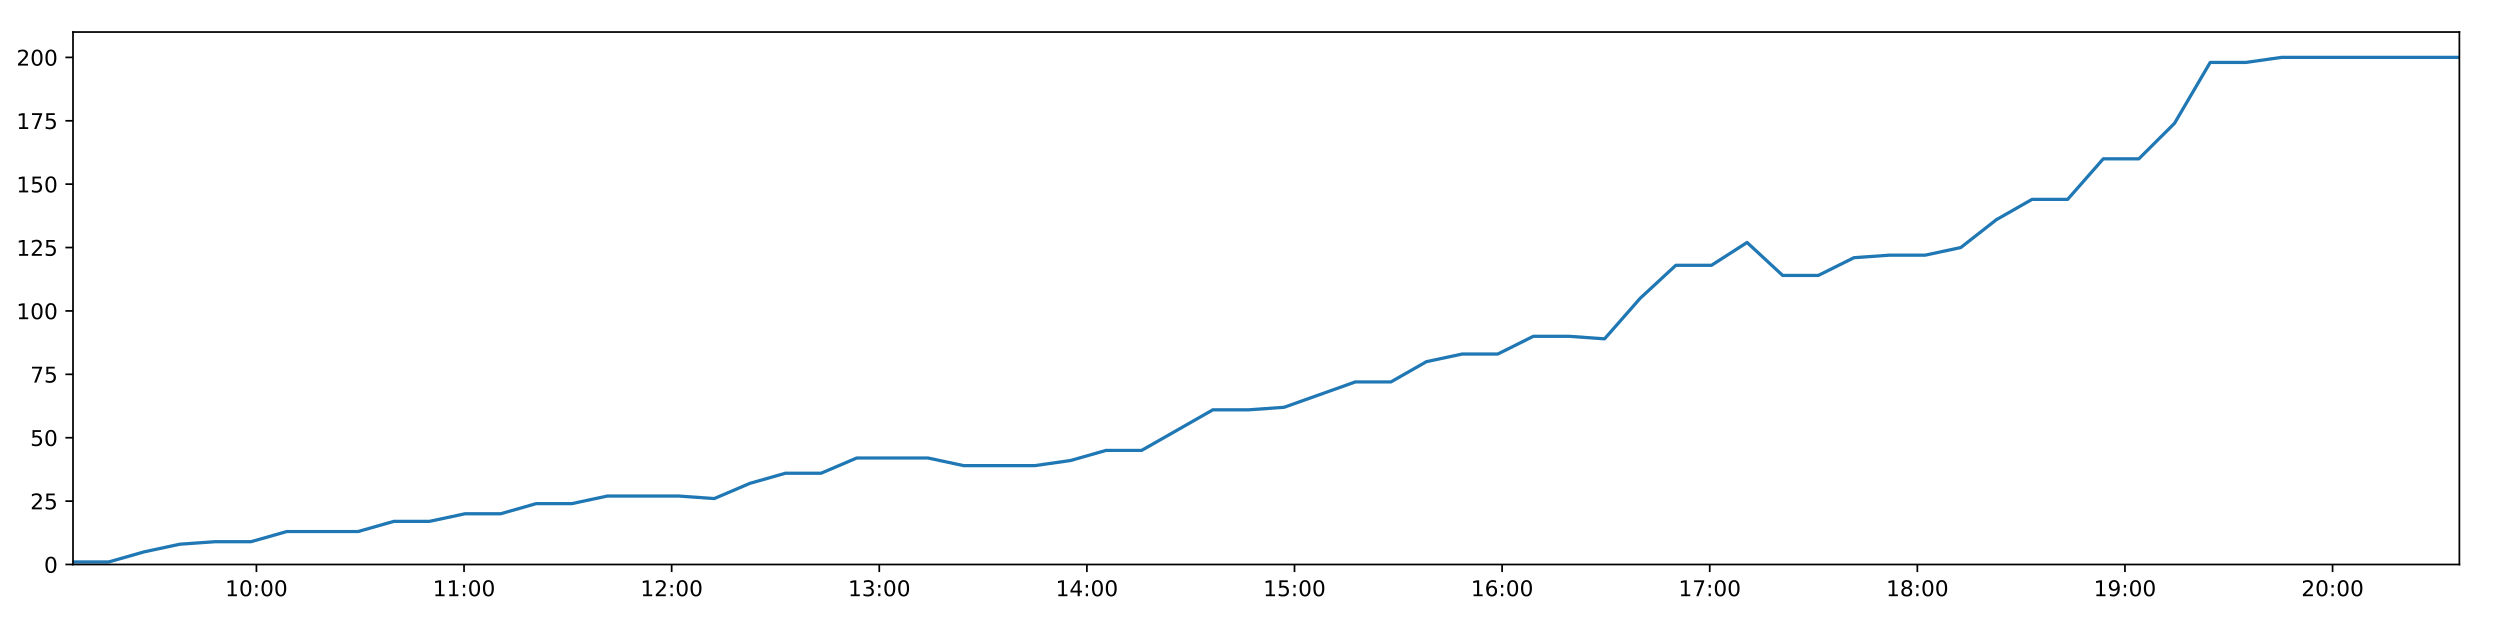
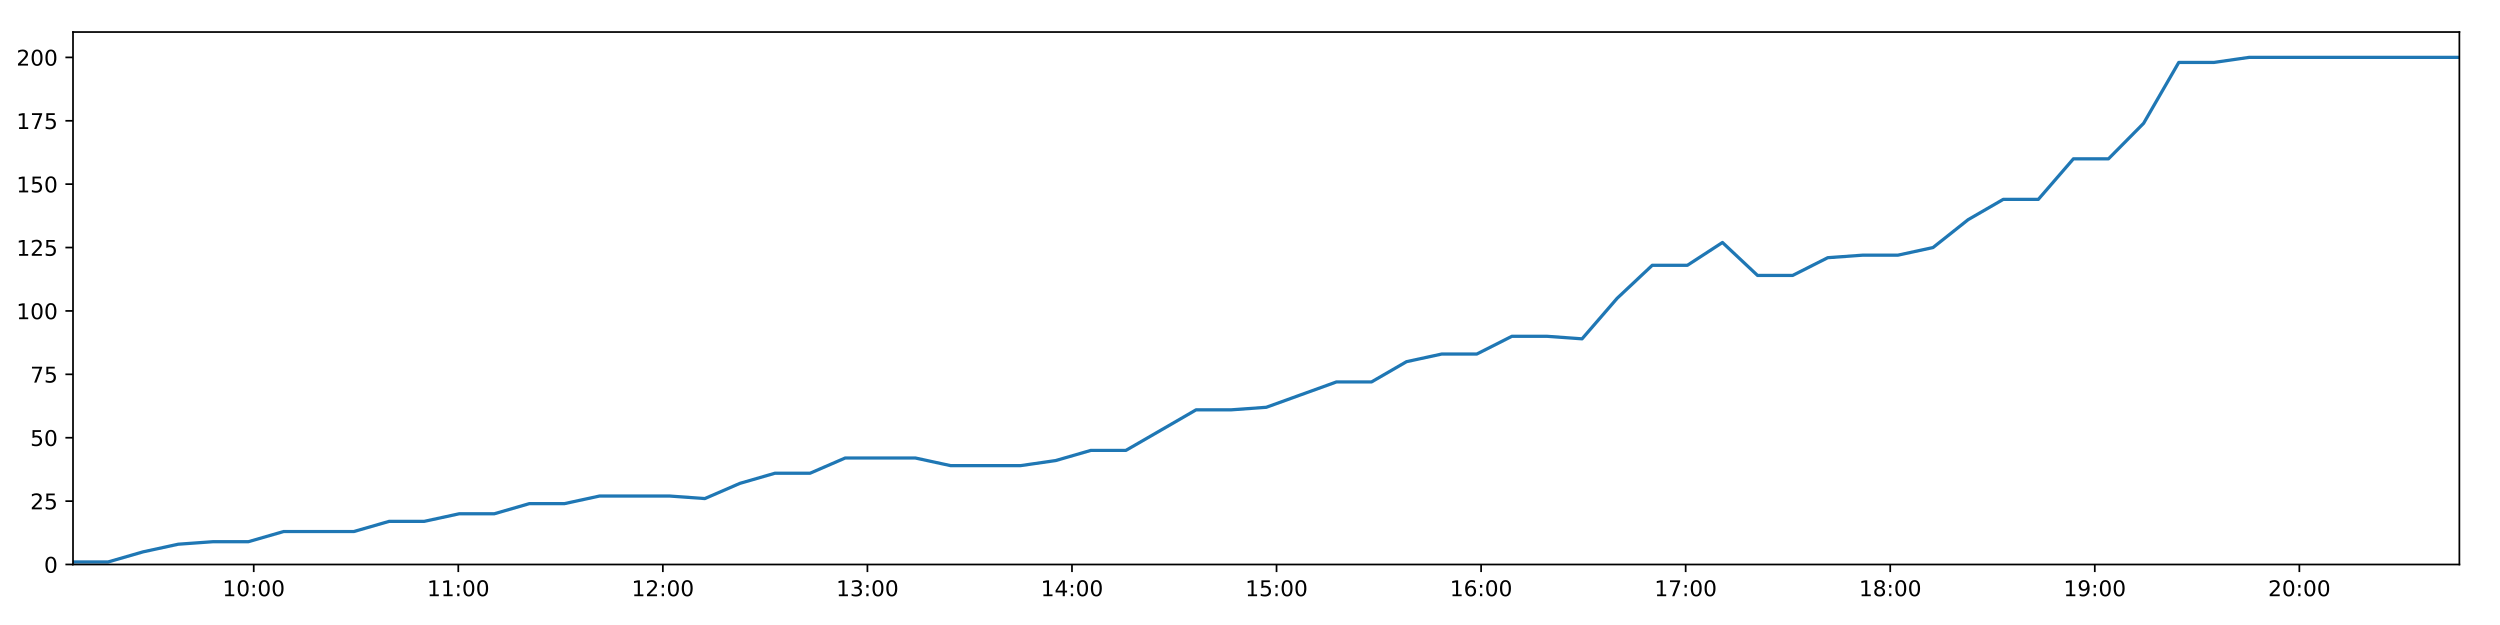
<svg xmlns="http://www.w3.org/2000/svg" xmlns:xlink="http://www.w3.org/1999/xlink" height="288pt" version="1.1" viewBox="0 0 1152 288" width="1152pt">
  <defs>
    <style type="text/css">
*{stroke-linecap:butt;stroke-linejoin:round;}
  </style>
  </defs>
  <g id="figure_1">
    <g id="patch_1">
      <path d="M 0 288  L 1152 288  L 1152 0  L 0 0  z " style="fill:#ffffff;" />
    </g>
    <g id="axes_1">
      <g id="patch_2">
        <path d="M 33.64 260.12  L 1133.28 260.12  L 1133.28 14.76  L 33.64 14.76  z " style="fill:#ffffff;" />
      </g>
      <g id="matplotlib.axis_1">
        <g id="xtick_1">
          <g id="line2d_1">
            <defs>
-               <path d="M 0 0  L 0 3.5  " id="m24b0480b8b" style="stroke:#000000;stroke-width:0.8;" />
-             </defs>
-             <g>
-               <use style="stroke:#000000;stroke-width:0.8;" x="118.161" xlink:href="#m24b0480b8b" y="260.12" />
+               <path d="M 0 0  L 0 3.5  " id="md0632ea0c7" style="stroke:#000000;stroke-width:0.8;" />
+             </defs>
+             <g>
+               <use style="stroke:#000000;stroke-width:0.8;" x="116.919" xlink:href="#md0632ea0c7" y="260.12" />
            </g>
          </g>
          <g id="text_1">
            <defs>
              <path d="M 12.406 8.297  L 28.516 8.297  L 28.516 63.922  L 10.984 60.406  L 10.984 69.391  L 28.422 72.906  L 38.281 72.906  L 38.281 8.297  L 54.391 8.297  L 54.391 0  L 12.406 0  z " id="DejaVuSans-49" />
              <path d="M 31.781 66.406  Q 24.172 66.406 20.328 58.906  Q 16.5 51.422 16.5 36.375  Q 16.5 21.391 20.328 13.891  Q 24.172 6.391 31.781 6.391  Q 39.453 6.391 43.281 13.891  Q 47.125 21.391 47.125 36.375  Q 47.125 51.422 43.281 58.906  Q 39.453 66.406 31.781 66.406  z M 31.781 74.219  Q 44.047 74.219 50.516 64.516  Q 56.984 54.828 56.984 36.375  Q 56.984 17.969 50.516 8.266  Q 44.047 -1.422 31.781 -1.422  Q 19.531 -1.422 13.062 8.266  Q 6.594 17.969 6.594 36.375  Q 6.594 54.828 13.062 64.516  Q 19.531 74.219 31.781 74.219  z " id="DejaVuSans-48" />
              <path d="M 11.719 12.406  L 22.016 12.406  L 22.016 0  L 11.719 0  z M 11.719 51.703  L 22.016 51.703  L 22.016 39.312  L 11.719 39.312  z " id="DejaVuSans-58" />
            </defs>
-             <g transform="translate(103.7518 274.7184)scale(0.1 -0.1)">
+             <g transform="translate(102.5092 274.7184)scale(0.1 -0.1)">
              <use xlink:href="#DejaVuSans-49" />
              <use x="63.623" xlink:href="#DejaVuSans-48" />
              <use x="127.246" xlink:href="#DejaVuSans-58" />
              <use x="160.938" xlink:href="#DejaVuSans-48" />
              <use x="224.561" xlink:href="#DejaVuSans-48" />
            </g>
          </g>
        </g>
        <g id="xtick_2">
          <g id="line2d_2">
            <g>
-               <use style="stroke:#000000;stroke-width:0.8;" x="213.83" xlink:href="#m24b0480b8b" y="260.12" />
+               <use style="stroke:#000000;stroke-width:0.8;" x="211.181" xlink:href="#md0632ea0c7" y="260.12" />
            </g>
          </g>
          <g id="text_2">
-             <g transform="translate(199.4206 274.7184)scale(0.1 -0.1)">
+             <g transform="translate(196.7715 274.7184)scale(0.1 -0.1)">
              <use xlink:href="#DejaVuSans-49" />
              <use x="63.623" xlink:href="#DejaVuSans-49" />
              <use x="127.246" xlink:href="#DejaVuSans-58" />
              <use x="160.938" xlink:href="#DejaVuSans-48" />
              <use x="224.561" xlink:href="#DejaVuSans-48" />
            </g>
          </g>
        </g>
        <g id="xtick_3">
          <g id="line2d_3">
            <g>
-               <use style="stroke:#000000;stroke-width:0.8;" x="309.499" xlink:href="#m24b0480b8b" y="260.12" />
+               <use style="stroke:#000000;stroke-width:0.8;" x="305.443" xlink:href="#md0632ea0c7" y="260.12" />
            </g>
          </g>
          <g id="text_3">
            <defs>
              <path d="M 19.188 8.297  L 53.609 8.297  L 53.609 0  L 7.328 0  L 7.328 8.297  Q 12.938 14.109 22.625 23.891  Q 32.328 33.688 34.812 36.531  Q 39.547 41.844 41.422 45.531  Q 43.312 49.219 43.312 52.781  Q 43.312 58.594 39.234 62.25  Q 35.156 65.922 28.609 65.922  Q 23.969 65.922 18.812 64.312  Q 13.672 62.703 7.812 59.422  L 7.812 69.391  Q 13.766 71.781 18.938 73  Q 24.125 74.219 28.422 74.219  Q 39.75 74.219 46.484 68.547  Q 53.219 62.891 53.219 53.422  Q 53.219 48.922 51.531 44.891  Q 49.859 40.875 45.406 35.406  Q 44.188 33.984 37.641 27.219  Q 31.109 20.453 19.188 8.297  z " id="DejaVuSans-50" />
            </defs>
-             <g transform="translate(295.0895 274.7184)scale(0.1 -0.1)">
+             <g transform="translate(291.0339 274.7184)scale(0.1 -0.1)">
              <use xlink:href="#DejaVuSans-49" />
              <use x="63.623" xlink:href="#DejaVuSans-50" />
              <use x="127.246" xlink:href="#DejaVuSans-58" />
              <use x="160.938" xlink:href="#DejaVuSans-48" />
              <use x="224.561" xlink:href="#DejaVuSans-48" />
            </g>
          </g>
        </g>
        <g id="xtick_4">
          <g id="line2d_4">
            <g>
-               <use style="stroke:#000000;stroke-width:0.8;" x="405.168" xlink:href="#m24b0480b8b" y="260.12" />
+               <use style="stroke:#000000;stroke-width:0.8;" x="399.706" xlink:href="#md0632ea0c7" y="260.12" />
            </g>
          </g>
          <g id="text_4">
            <defs>
              <path d="M 40.578 39.312  Q 47.656 37.797 51.625 33  Q 55.609 28.219 55.609 21.188  Q 55.609 10.406 48.188 4.484  Q 40.766 -1.422 27.094 -1.422  Q 22.516 -1.422 17.656 -0.516  Q 12.797 0.391 7.625 2.203  L 7.625 11.719  Q 11.719 9.328 16.594 8.109  Q 21.484 6.891 26.812 6.891  Q 36.078 6.891 40.938 10.547  Q 45.797 14.203 45.797 21.188  Q 45.797 27.641 41.281 31.266  Q 36.766 34.906 28.719 34.906  L 20.219 34.906  L 20.219 43.016  L 29.109 43.016  Q 36.375 43.016 40.234 45.922  Q 44.094 48.828 44.094 54.297  Q 44.094 59.906 40.109 62.906  Q 36.141 65.922 28.719 65.922  Q 24.656 65.922 20.016 65.031  Q 15.375 64.156 9.812 62.312  L 9.812 71.094  Q 15.438 72.656 20.344 73.438  Q 25.25 74.219 29.594 74.219  Q 40.828 74.219 47.359 69.109  Q 53.906 64.016 53.906 55.328  Q 53.906 49.266 50.438 45.094  Q 46.969 40.922 40.578 39.312  z " id="DejaVuSans-51" />
            </defs>
-             <g transform="translate(390.7584 274.7184)scale(0.1 -0.1)">
+             <g transform="translate(385.2962 274.7184)scale(0.1 -0.1)">
              <use xlink:href="#DejaVuSans-49" />
              <use x="63.623" xlink:href="#DejaVuSans-51" />
              <use x="127.246" xlink:href="#DejaVuSans-58" />
              <use x="160.938" xlink:href="#DejaVuSans-48" />
              <use x="224.561" xlink:href="#DejaVuSans-48" />
            </g>
          </g>
        </g>
        <g id="xtick_5">
          <g id="line2d_5">
            <g>
-               <use style="stroke:#000000;stroke-width:0.8;" x="500.837" xlink:href="#m24b0480b8b" y="260.12" />
+               <use style="stroke:#000000;stroke-width:0.8;" x="493.968" xlink:href="#md0632ea0c7" y="260.12" />
            </g>
          </g>
          <g id="text_5">
            <defs>
              <path d="M 37.797 64.312  L 12.891 25.391  L 37.797 25.391  z M 35.203 72.906  L 47.609 72.906  L 47.609 25.391  L 58.016 25.391  L 58.016 17.188  L 47.609 17.188  L 47.609 0  L 37.797 0  L 37.797 17.188  L 4.891 17.188  L 4.891 26.703  z " id="DejaVuSans-52" />
            </defs>
-             <g transform="translate(486.4272 274.7184)scale(0.1 -0.1)">
+             <g transform="translate(479.5586 274.7184)scale(0.1 -0.1)">
              <use xlink:href="#DejaVuSans-49" />
              <use x="63.623" xlink:href="#DejaVuSans-52" />
              <use x="127.246" xlink:href="#DejaVuSans-58" />
              <use x="160.938" xlink:href="#DejaVuSans-48" />
              <use x="224.561" xlink:href="#DejaVuSans-48" />
            </g>
          </g>
        </g>
        <g id="xtick_6">
          <g id="line2d_6">
            <g>
-               <use style="stroke:#000000;stroke-width:0.8;" x="596.505" xlink:href="#m24b0480b8b" y="260.12" />
+               <use style="stroke:#000000;stroke-width:0.8;" x="588.23" xlink:href="#md0632ea0c7" y="260.12" />
            </g>
          </g>
          <g id="text_6">
            <defs>
              <path d="M 10.797 72.906  L 49.516 72.906  L 49.516 64.594  L 19.828 64.594  L 19.828 46.734  Q 21.969 47.469 24.109 47.828  Q 26.266 48.188 28.422 48.188  Q 40.625 48.188 47.75 41.5  Q 54.891 34.812 54.891 23.391  Q 54.891 11.625 47.562 5.094  Q 40.234 -1.422 26.906 -1.422  Q 22.312 -1.422 17.547 -0.641  Q 12.797 0.141 7.719 1.703  L 7.719 11.625  Q 12.109 9.234 16.797 8.062  Q 21.484 6.891 26.703 6.891  Q 35.156 6.891 40.078 11.328  Q 45.016 15.766 45.016 23.391  Q 45.016 31 40.078 35.438  Q 35.156 39.891 26.703 39.891  Q 22.75 39.891 18.812 39.016  Q 14.891 38.141 10.797 36.281  z " id="DejaVuSans-53" />
            </defs>
-             <g transform="translate(582.0961 274.7184)scale(0.1 -0.1)">
+             <g transform="translate(573.8209 274.7184)scale(0.1 -0.1)">
              <use xlink:href="#DejaVuSans-49" />
              <use x="63.623" xlink:href="#DejaVuSans-53" />
              <use x="127.246" xlink:href="#DejaVuSans-58" />
              <use x="160.938" xlink:href="#DejaVuSans-48" />
              <use x="224.561" xlink:href="#DejaVuSans-48" />
            </g>
          </g>
        </g>
        <g id="xtick_7">
          <g id="line2d_7">
            <g>
-               <use style="stroke:#000000;stroke-width:0.8;" x="692.174" xlink:href="#m24b0480b8b" y="260.12" />
+               <use style="stroke:#000000;stroke-width:0.8;" x="682.493" xlink:href="#md0632ea0c7" y="260.12" />
            </g>
          </g>
          <g id="text_7">
            <defs>
              <path d="M 33.016 40.375  Q 26.375 40.375 22.484 35.828  Q 18.609 31.297 18.609 23.391  Q 18.609 15.531 22.484 10.953  Q 26.375 6.391 33.016 6.391  Q 39.656 6.391 43.531 10.953  Q 47.406 15.531 47.406 23.391  Q 47.406 31.297 43.531 35.828  Q 39.656 40.375 33.016 40.375  z M 52.594 71.297  L 52.594 62.312  Q 48.875 64.062 45.094 64.984  Q 41.312 65.922 37.594 65.922  Q 27.828 65.922 22.672 59.328  Q 17.531 52.734 16.797 39.406  Q 19.672 43.656 24.016 45.922  Q 28.375 48.188 33.594 48.188  Q 44.578 48.188 50.953 41.516  Q 57.328 34.859 57.328 23.391  Q 57.328 12.156 50.688 5.359  Q 44.047 -1.422 33.016 -1.422  Q 20.359 -1.422 13.672 8.266  Q 6.984 17.969 6.984 36.375  Q 6.984 53.656 15.188 63.938  Q 23.391 74.219 37.203 74.219  Q 40.922 74.219 44.703 73.484  Q 48.484 72.75 52.594 71.297  z " id="DejaVuSans-54" />
            </defs>
-             <g transform="translate(677.7649 274.7184)scale(0.1 -0.1)">
+             <g transform="translate(668.0833 274.7184)scale(0.1 -0.1)">
              <use xlink:href="#DejaVuSans-49" />
              <use x="63.623" xlink:href="#DejaVuSans-54" />
              <use x="127.246" xlink:href="#DejaVuSans-58" />
              <use x="160.938" xlink:href="#DejaVuSans-48" />
              <use x="224.561" xlink:href="#DejaVuSans-48" />
            </g>
          </g>
        </g>
        <g id="xtick_8">
          <g id="line2d_8">
            <g>
-               <use style="stroke:#000000;stroke-width:0.8;" x="787.843" xlink:href="#m24b0480b8b" y="260.12" />
+               <use style="stroke:#000000;stroke-width:0.8;" x="776.755" xlink:href="#md0632ea0c7" y="260.12" />
            </g>
          </g>
          <g id="text_8">
            <defs>
              <path d="M 8.203 72.906  L 55.078 72.906  L 55.078 68.703  L 28.609 0  L 18.312 0  L 43.219 64.594  L 8.203 64.594  z " id="DejaVuSans-55" />
            </defs>
-             <g transform="translate(773.4338 274.7184)scale(0.1 -0.1)">
+             <g transform="translate(762.3456 274.7184)scale(0.1 -0.1)">
              <use xlink:href="#DejaVuSans-49" />
              <use x="63.623" xlink:href="#DejaVuSans-55" />
              <use x="127.246" xlink:href="#DejaVuSans-58" />
              <use x="160.938" xlink:href="#DejaVuSans-48" />
              <use x="224.561" xlink:href="#DejaVuSans-48" />
            </g>
          </g>
        </g>
        <g id="xtick_9">
          <g id="line2d_9">
            <g>
-               <use style="stroke:#000000;stroke-width:0.8;" x="883.512" xlink:href="#m24b0480b8b" y="260.12" />
+               <use style="stroke:#000000;stroke-width:0.8;" x="871.017" xlink:href="#md0632ea0c7" y="260.12" />
            </g>
          </g>
          <g id="text_9">
            <defs>
              <path d="M 31.781 34.625  Q 24.75 34.625 20.719 30.859  Q 16.703 27.094 16.703 20.516  Q 16.703 13.922 20.719 10.156  Q 24.75 6.391 31.781 6.391  Q 38.812 6.391 42.859 10.172  Q 46.922 13.969 46.922 20.516  Q 46.922 27.094 42.891 30.859  Q 38.875 34.625 31.781 34.625  z M 21.922 38.812  Q 15.578 40.375 12.031 44.719  Q 8.5 49.078 8.5 55.328  Q 8.5 64.062 14.719 69.141  Q 20.953 74.219 31.781 74.219  Q 42.672 74.219 48.875 69.141  Q 55.078 64.062 55.078 55.328  Q 55.078 49.078 51.531 44.719  Q 48 40.375 41.703 38.812  Q 48.828 37.156 52.797 32.312  Q 56.781 27.484 56.781 20.516  Q 56.781 9.906 50.312 4.234  Q 43.844 -1.422 31.781 -1.422  Q 19.734 -1.422 13.25 4.234  Q 6.781 9.906 6.781 20.516  Q 6.781 27.484 10.781 32.312  Q 14.797 37.156 21.922 38.812  z M 18.312 54.391  Q 18.312 48.734 21.844 45.562  Q 25.391 42.391 31.781 42.391  Q 38.141 42.391 41.719 45.562  Q 45.312 48.734 45.312 54.391  Q 45.312 60.062 41.719 63.234  Q 38.141 66.406 31.781 66.406  Q 25.391 66.406 21.844 63.234  Q 18.312 60.062 18.312 54.391  z " id="DejaVuSans-56" />
            </defs>
-             <g transform="translate(869.1026 274.7184)scale(0.1 -0.1)">
+             <g transform="translate(856.608 274.7184)scale(0.1 -0.1)">
              <use xlink:href="#DejaVuSans-49" />
              <use x="63.623" xlink:href="#DejaVuSans-56" />
              <use x="127.246" xlink:href="#DejaVuSans-58" />
              <use x="160.938" xlink:href="#DejaVuSans-48" />
              <use x="224.561" xlink:href="#DejaVuSans-48" />
            </g>
          </g>
        </g>
        <g id="xtick_10">
          <g id="line2d_10">
            <g>
-               <use style="stroke:#000000;stroke-width:0.8;" x="979.181" xlink:href="#m24b0480b8b" y="260.12" />
+               <use style="stroke:#000000;stroke-width:0.8;" x="965.28" xlink:href="#md0632ea0c7" y="260.12" />
            </g>
          </g>
          <g id="text_10">
            <defs>
              <path d="M 10.984 1.516  L 10.984 10.5  Q 14.703 8.734 18.5 7.812  Q 22.312 6.891 25.984 6.891  Q 35.75 6.891 40.891 13.453  Q 46.047 20.016 46.781 33.406  Q 43.953 29.203 39.594 26.953  Q 35.25 24.703 29.984 24.703  Q 19.047 24.703 12.672 31.312  Q 6.297 37.938 6.297 49.422  Q 6.297 60.641 12.938 67.422  Q 19.578 74.219 30.609 74.219  Q 43.266 74.219 49.922 64.516  Q 56.594 54.828 56.594 36.375  Q 56.594 19.141 48.406 8.859  Q 40.234 -1.422 26.422 -1.422  Q 22.703 -1.422 18.891 -0.688  Q 15.094 0.047 10.984 1.516  z M 30.609 32.422  Q 37.25 32.422 41.125 36.953  Q 45.016 41.5 45.016 49.422  Q 45.016 57.281 41.125 61.844  Q 37.25 66.406 30.609 66.406  Q 23.969 66.406 20.094 61.844  Q 16.219 57.281 16.219 49.422  Q 16.219 41.5 20.094 36.953  Q 23.969 32.422 30.609 32.422  z " id="DejaVuSans-57" />
            </defs>
-             <g transform="translate(964.7715 274.7184)scale(0.1 -0.1)">
+             <g transform="translate(950.8703 274.7184)scale(0.1 -0.1)">
              <use xlink:href="#DejaVuSans-49" />
              <use x="63.623" xlink:href="#DejaVuSans-57" />
              <use x="127.246" xlink:href="#DejaVuSans-58" />
              <use x="160.938" xlink:href="#DejaVuSans-48" />
              <use x="224.561" xlink:href="#DejaVuSans-48" />
            </g>
          </g>
        </g>
        <g id="xtick_11">
          <g id="line2d_11">
            <g>
-               <use style="stroke:#000000;stroke-width:0.8;" x="1074.85" xlink:href="#m24b0480b8b" y="260.12" />
+               <use style="stroke:#000000;stroke-width:0.8;" x="1059.542" xlink:href="#md0632ea0c7" y="260.12" />
            </g>
          </g>
          <g id="text_11">
-             <g transform="translate(1060.44 274.7184)scale(0.1 -0.1)">
+             <g transform="translate(1045.133 274.7184)scale(0.1 -0.1)">
              <use xlink:href="#DejaVuSans-50" />
              <use x="63.623" xlink:href="#DejaVuSans-48" />
              <use x="127.246" xlink:href="#DejaVuSans-58" />
              <use x="160.938" xlink:href="#DejaVuSans-48" />
              <use x="224.561" xlink:href="#DejaVuSans-48" />
            </g>
          </g>
        </g>
      </g>
      <g id="matplotlib.axis_2">
        <g id="ytick_1">
          <g id="line2d_12">
            <defs>
-               <path d="M 0 0  L -3.5 0  " id="ma4256237ca" style="stroke:#000000;stroke-width:0.8;" />
-             </defs>
-             <g>
-               <use style="stroke:#000000;stroke-width:0.8;" x="33.64" xlink:href="#ma4256237ca" y="260.12" />
+               <path d="M 0 0  L -3.5 0  " id="mb5e85dff21" style="stroke:#000000;stroke-width:0.8;" />
+             </defs>
+             <g>
+               <use style="stroke:#000000;stroke-width:0.8;" x="33.64" xlink:href="#mb5e85dff21" y="260.12" />
            </g>
          </g>
          <g id="text_12">
            <g transform="translate(20.2775 263.9192)scale(0.1 -0.1)">
              <use xlink:href="#DejaVuSans-48" />
            </g>
          </g>
        </g>
        <g id="ytick_2">
          <g id="line2d_13">
            <g>
-               <use style="stroke:#000000;stroke-width:0.8;" x="33.64" xlink:href="#ma4256237ca" y="230.91" />
+               <use style="stroke:#000000;stroke-width:0.8;" x="33.64" xlink:href="#mb5e85dff21" y="230.91" />
            </g>
          </g>
          <g id="text_13">
            <g transform="translate(13.915 234.7097)scale(0.1 -0.1)">
              <use xlink:href="#DejaVuSans-50" />
              <use x="63.623" xlink:href="#DejaVuSans-53" />
            </g>
          </g>
        </g>
        <g id="ytick_3">
          <g id="line2d_14">
            <g>
-               <use style="stroke:#000000;stroke-width:0.8;" x="33.64" xlink:href="#ma4256237ca" y="201.701" />
+               <use style="stroke:#000000;stroke-width:0.8;" x="33.64" xlink:href="#mb5e85dff21" y="201.701" />
            </g>
          </g>
          <g id="text_14">
            <g transform="translate(13.915 205.5002)scale(0.1 -0.1)">
              <use xlink:href="#DejaVuSans-53" />
              <use x="63.623" xlink:href="#DejaVuSans-48" />
            </g>
          </g>
        </g>
        <g id="ytick_4">
          <g id="line2d_15">
            <g>
-               <use style="stroke:#000000;stroke-width:0.8;" x="33.64" xlink:href="#ma4256237ca" y="172.491" />
+               <use style="stroke:#000000;stroke-width:0.8;" x="33.64" xlink:href="#mb5e85dff21" y="172.491" />
            </g>
          </g>
          <g id="text_15">
            <g transform="translate(13.915 176.2906)scale(0.1 -0.1)">
              <use xlink:href="#DejaVuSans-55" />
              <use x="63.623" xlink:href="#DejaVuSans-53" />
            </g>
          </g>
        </g>
        <g id="ytick_5">
          <g id="line2d_16">
            <g>
-               <use style="stroke:#000000;stroke-width:0.8;" x="33.64" xlink:href="#ma4256237ca" y="143.282" />
+               <use style="stroke:#000000;stroke-width:0.8;" x="33.64" xlink:href="#mb5e85dff21" y="143.282" />
            </g>
          </g>
          <g id="text_16">
            <g transform="translate(7.5525 147.0811)scale(0.1 -0.1)">
              <use xlink:href="#DejaVuSans-49" />
              <use x="63.623" xlink:href="#DejaVuSans-48" />
              <use x="127.246" xlink:href="#DejaVuSans-48" />
            </g>
          </g>
        </g>
        <g id="ytick_6">
          <g id="line2d_17">
            <g>
-               <use style="stroke:#000000;stroke-width:0.8;" x="33.64" xlink:href="#ma4256237ca" y="114.072" />
+               <use style="stroke:#000000;stroke-width:0.8;" x="33.64" xlink:href="#mb5e85dff21" y="114.072" />
            </g>
          </g>
          <g id="text_17">
            <g transform="translate(7.5525 117.8716)scale(0.1 -0.1)">
              <use xlink:href="#DejaVuSans-49" />
              <use x="63.623" xlink:href="#DejaVuSans-50" />
              <use x="127.246" xlink:href="#DejaVuSans-53" />
            </g>
          </g>
        </g>
        <g id="ytick_7">
          <g id="line2d_18">
            <g>
-               <use style="stroke:#000000;stroke-width:0.8;" x="33.64" xlink:href="#ma4256237ca" y="84.863" />
+               <use style="stroke:#000000;stroke-width:0.8;" x="33.64" xlink:href="#mb5e85dff21" y="84.863" />
            </g>
          </g>
          <g id="text_18">
            <g transform="translate(7.5525 88.66208)scale(0.1 -0.1)">
              <use xlink:href="#DejaVuSans-49" />
              <use x="63.623" xlink:href="#DejaVuSans-53" />
              <use x="127.246" xlink:href="#DejaVuSans-48" />
            </g>
          </g>
        </g>
        <g id="ytick_8">
          <g id="line2d_19">
            <g>
-               <use style="stroke:#000000;stroke-width:0.8;" x="33.64" xlink:href="#ma4256237ca" y="55.653" />
+               <use style="stroke:#000000;stroke-width:0.8;" x="33.64" xlink:href="#mb5e85dff21" y="55.653" />
            </g>
          </g>
          <g id="text_19">
            <g transform="translate(7.5525 59.45255)scale(0.1 -0.1)">
              <use xlink:href="#DejaVuSans-49" />
              <use x="63.623" xlink:href="#DejaVuSans-55" />
              <use x="127.246" xlink:href="#DejaVuSans-53" />
            </g>
          </g>
        </g>
        <g id="ytick_9">
          <g id="line2d_20">
            <g>
-               <use style="stroke:#000000;stroke-width:0.8;" x="33.64" xlink:href="#ma4256237ca" y="26.444" />
+               <use style="stroke:#000000;stroke-width:0.8;" x="33.64" xlink:href="#mb5e85dff21" y="26.444" />
            </g>
          </g>
          <g id="text_20">
            <g transform="translate(7.5525 30.24303)scale(0.1 -0.1)">
              <use xlink:href="#DejaVuSans-50" />
              <use x="63.623" xlink:href="#DejaVuSans-48" />
              <use x="127.246" xlink:href="#DejaVuSans-48" />
            </g>
          </g>
        </g>
      </g>
      <g id="line2d_21">
-         <path clip-path="url(#p820a8db83d)" d="M 33.64 258.952  L 50.035 258.952  L 66.458 254.278  L 82.862 250.773  L 99.292 249.605  L 115.702 249.605  L 132.136 244.931  L 148.533 244.931  L 164.98 244.931  L 181.414 240.258  L 197.822 240.258  L 214.228 236.752  L 230.635 236.752  L 247.039 232.079  L 263.451 232.079  L 279.866 228.574  L 296.268 228.574  L 312.71 228.574  L 329.127 229.742  L 345.524 222.732  L 361.939 218.058  L 378.355 218.058  L 394.769 211.048  L 411.184 211.048  L 427.6 211.048  L 444.003 214.553  L 460.411 214.553  L 476.847 214.553  L 493.255 212.216  L 509.647 207.543  L 526.038 207.543  L 542.477 198.196  L 558.875 188.849  L 575.295 188.849  L 591.696 187.68  L 608.105 181.838  L 624.514 175.997  L 640.913 175.997  L 657.312 166.65  L 673.721 163.144  L 690.148 163.144  L 706.564 154.966  L 722.982 154.966  L 739.387 156.134  L 755.803 137.44  L 772.217 122.251  L 788.638 122.251  L 805.05 111.736  L 821.46 126.925  L 837.865 126.925  L 854.296 118.746  L 870.697 117.578  L 887.116 117.578  L 903.525 114.072  L 919.944 101.22  L 936.358 91.873  L 952.764 91.873  L 969.185 73.179  L 985.584 73.179  L 1002.013 56.822  L 1018.448 28.781  L 1034.854 28.781  L 1051.261 26.444  L 1067.659 26.444  L 1084.068 26.444  L 1100.476 26.444  L 1116.875 26.444  L 1133.28 26.444  " style="fill:none;stroke:#1f77b4;stroke-linecap:square;stroke-width:1.5;" />
+         <path clip-path="url(#p1dd6805388)" d="M 33.64 258.952  L 49.793 258.952  L 65.975 254.278  L 82.139 250.773  L 98.327 249.605  L 114.496 249.605  L 130.688 244.931  L 146.843 244.931  L 163.049 244.931  L 179.241 240.258  L 195.409 240.258  L 211.573 236.752  L 227.738 236.752  L 243.902 232.079  L 260.073 232.079  L 276.246 228.574  L 292.407 228.574  L 308.607 228.574  L 324.783 229.742  L 340.939 222.732  L 357.113 218.058  L 373.287 218.058  L 389.46 211.048  L 405.634 211.048  L 421.808 211.048  L 437.97 214.553  L 454.137 214.553  L 470.331 214.553  L 486.497 212.216  L 502.649 207.543  L 518.799 207.543  L 534.996 198.196  L 551.153 188.849  L 567.331 188.849  L 583.491 187.68  L 599.659 181.838  L 615.827 175.997  L 631.985 175.997  L 648.143 166.65  L 664.31 163.144  L 680.496 163.144  L 696.67 154.966  L 712.848 154.966  L 729.012 156.134  L 745.186 137.44  L 761.358 122.251  L 777.538 122.251  L 793.708 111.736  L 809.877 126.925  L 826.042 126.925  L 842.23 118.746  L 858.39 117.578  L 874.568 117.578  L 890.736 114.072  L 906.913 101.22  L 923.086 91.873  L 939.252 91.873  L 955.431 73.179  L 971.589 73.179  L 987.776 56.822  L 1003.969 28.781  L 1020.134 28.781  L 1036.301 26.444  L 1052.457 26.444  L 1068.625 26.444  L 1084.791 26.444  L 1100.95 26.444  L 1117.113 26.444  L 1133.28 26.444  " style="fill:none;stroke:#1f77b4;stroke-linecap:square;stroke-width:1.5;" />
      </g>
      <g id="patch_3">
        <path d="M 33.64 260.12  L 33.64 14.76  " style="fill:none;stroke:#000000;stroke-linecap:square;stroke-linejoin:miter;stroke-width:0.8;" />
      </g>
      <g id="patch_4">
        <path d="M 1133.28 260.12  L 1133.28 14.76  " style="fill:none;stroke:#000000;stroke-linecap:square;stroke-linejoin:miter;stroke-width:0.8;" />
      </g>
      <g id="patch_5">
        <path d="M 33.64 260.12  L 1133.28 260.12  " style="fill:none;stroke:#000000;stroke-linecap:square;stroke-linejoin:miter;stroke-width:0.8;" />
      </g>
      <g id="patch_6">
        <path d="M 33.64 14.76  L 1133.28 14.76  " style="fill:none;stroke:#000000;stroke-linecap:square;stroke-linejoin:miter;stroke-width:0.8;" />
      </g>
    </g>
  </g>
  <defs>
-     <clipPath id="p820a8db83d">
+     <clipPath id="p1dd6805388">
      <rect height="245.36" width="1099.64" x="33.64" y="14.76" />
    </clipPath>
  </defs>
</svg>
